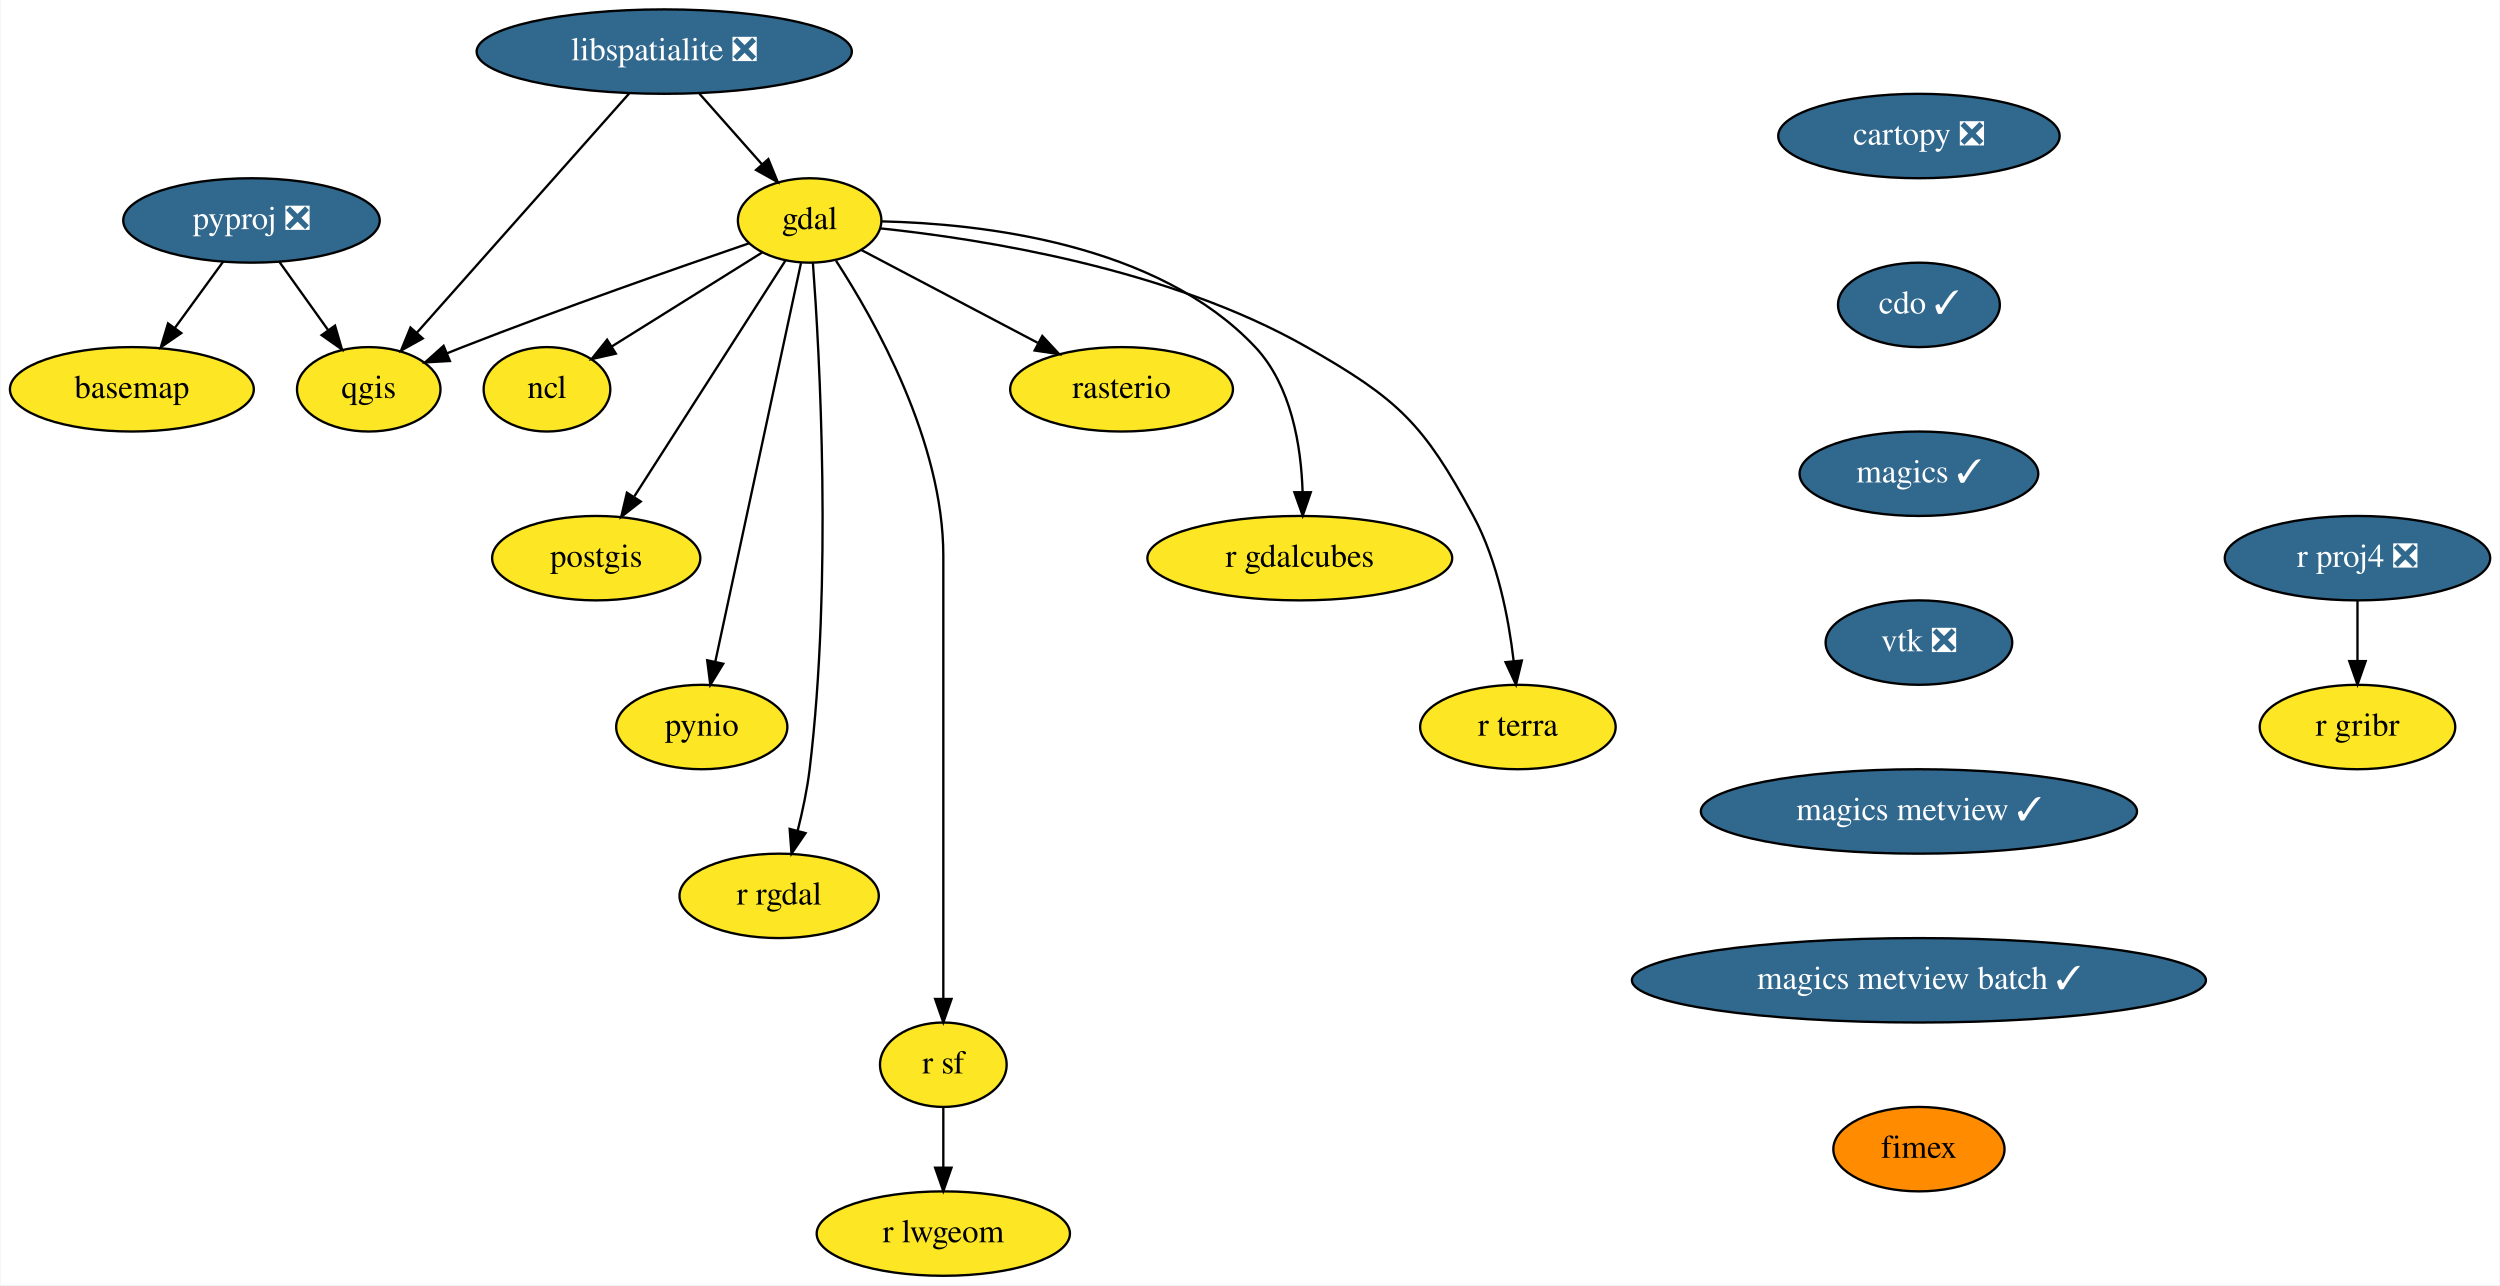
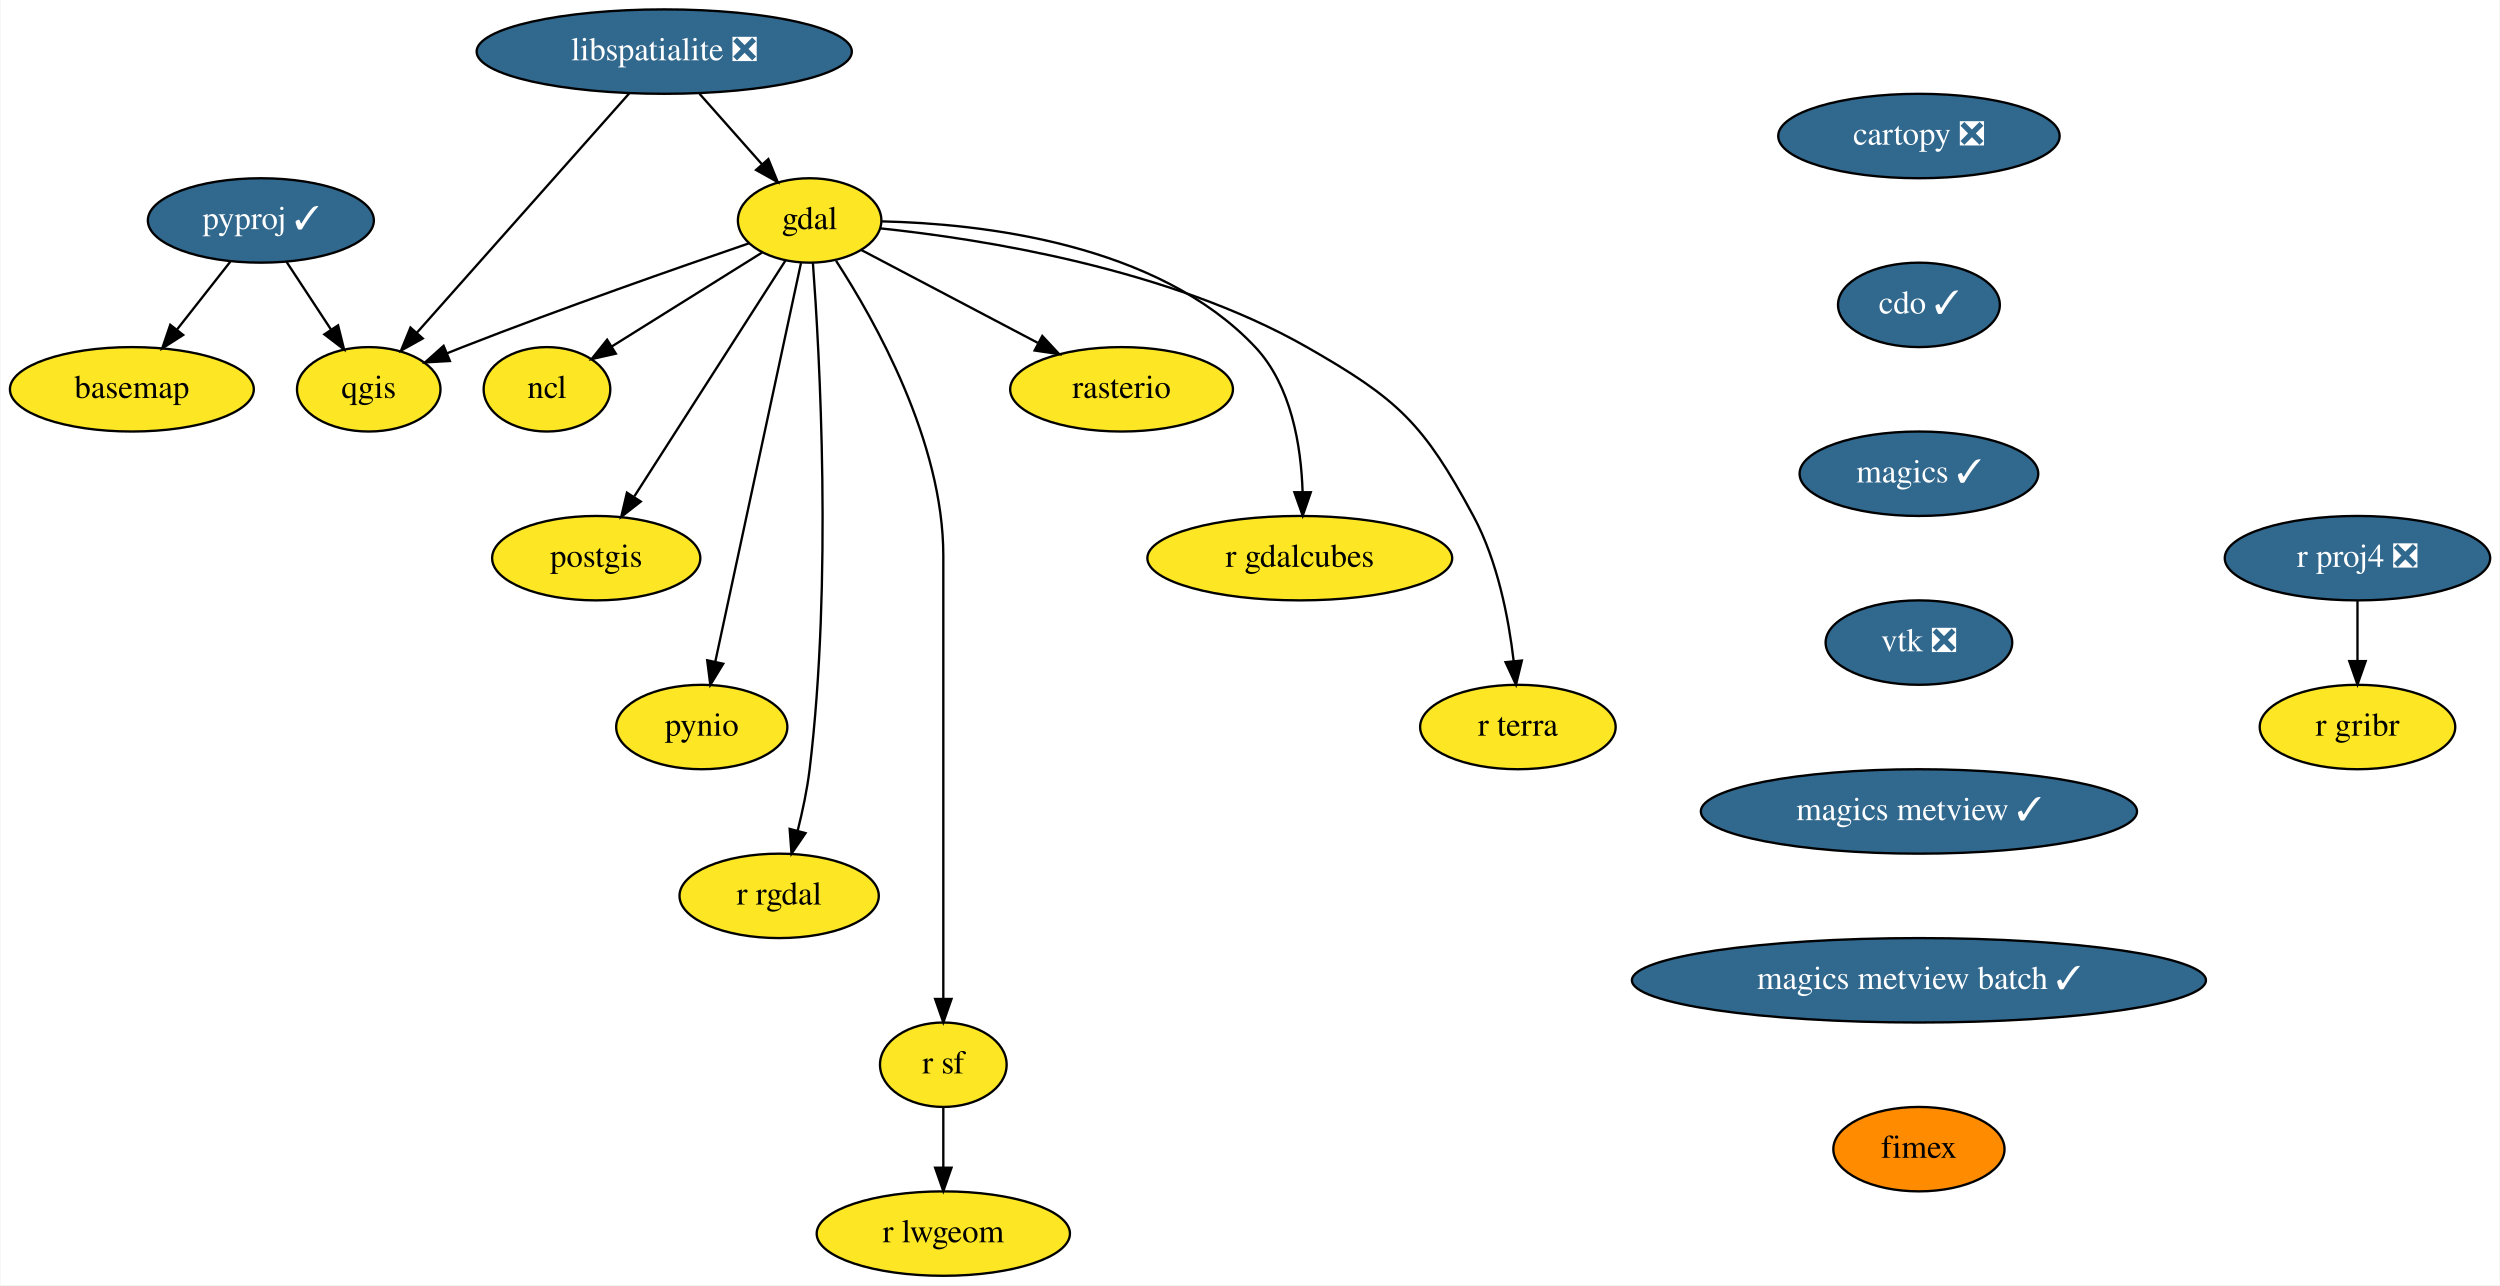
<svg xmlns="http://www.w3.org/2000/svg" xmlns:xlink="http://www.w3.org/1999/xlink" width="1066pt" height="548pt" viewBox="0.00 0.00 1065.54 548.00">
  <g id="graph0" class="graph" transform="scale(1 1) rotate(0) translate(4 544)">
    <polygon fill="white" stroke="transparent" points="-4,4 -4,-544 1061.54,-544 1061.54,4 -4,4" />
    <g id="node1" class="node">
      <g id="a_node1">
        <a xlink:href="https://github.com/conda-forge/basemap-feedstock" xlink:title="basemap">
          <ellipse fill="#fde725" stroke="black" cx="52" cy="-378" rx="52" ry="18" />
          <text text-anchor="middle" x="52" y="-374.3" font-family="Times,serif" font-size="14.00">basemap</text>
        </a>
      </g>
    </g>
    <g id="node2" class="node">
      <g id="a_node2">
        <a xlink:href="https://github.com/conda-forge/cartopy-feedstock/pull/114" xlink:title="cartopy ❎">
          <ellipse fill="#31688e" stroke="black" cx="814" cy="-486" rx="60" ry="18" />
          <text text-anchor="middle" x="814" y="-482.3" font-family="Times,serif" font-size="14.00" fill="white">cartopy ❎</text>
        </a>
      </g>
    </g>
    <g id="node3" class="node">
      <g id="a_node3">
        <a xlink:href="https://github.com/conda-forge/cdo-feedstock/pull/97" xlink:title="cdo ✓">
          <ellipse fill="#31688e" stroke="black" cx="814" cy="-414" rx="34.5" ry="18" />
          <text text-anchor="middle" x="814" y="-410.3" font-family="Times,serif" font-size="14.00" fill="white">cdo ✓</text>
        </a>
      </g>
    </g>
    <g id="node4" class="node">
      <g id="a_node4">
        <a xlink:href="https://github.com/conda-forge/magics-feedstock/pull/99" xlink:title="magics ✓">
          <ellipse fill="#31688e" stroke="black" cx="814" cy="-342" rx="50.89" ry="18" />
          <text text-anchor="middle" x="814" y="-338.3" font-family="Times,serif" font-size="14.00" fill="white">magics ✓</text>
        </a>
      </g>
    </g>
    <g id="node17" class="node">
      <g id="a_node17">
        <a xlink:href="https://github.com/conda-forge/vtk-feedstock/pull/199" xlink:title="vtk ❎">
          <ellipse fill="#31688e" stroke="black" cx="814" cy="-270" rx="39.79" ry="18" />
          <text text-anchor="middle" x="814" y="-266.3" font-family="Times,serif" font-size="14.00" fill="white">vtk ❎</text>
        </a>
      </g>
    </g>
    <g id="node5" class="node">
      <g id="a_node5">
        <a xlink:href="https://github.com/conda-forge/gdal-feedstock" xlink:title="gdal">
          <ellipse fill="#fde725" stroke="black" cx="341" cy="-450" rx="30.59" ry="18" />
          <text text-anchor="middle" x="341" y="-446.3" font-family="Times,serif" font-size="14.00">gdal</text>
        </a>
      </g>
    </g>
    <g id="node6" class="node">
      <g id="a_node6">
        <a xlink:href="https://github.com/conda-forge/ncl-feedstock" xlink:title="ncl">
          <ellipse fill="#fde725" stroke="black" cx="229" cy="-378" rx="27" ry="18" />
          <text text-anchor="middle" x="229" y="-374.3" font-family="Times,serif" font-size="14.00">ncl</text>
        </a>
      </g>
    </g>
    <g id="edge3" class="edge">
      <path fill="none" stroke="black" d="M320.72,-436.32C302.79,-425.12 276.47,-408.67 256.62,-396.26" />
      <polygon fill="black" stroke="black" points="258.35,-393.21 248.01,-390.88 254.64,-399.15 258.35,-393.21" />
    </g>
    <g id="node7" class="node">
      <g id="a_node7">
        <a xlink:href="https://github.com/conda-forge/postgis-feedstock" xlink:title="postgis">
          <ellipse fill="#fde725" stroke="black" cx="250" cy="-306" rx="44.39" ry="18" />
          <text text-anchor="middle" x="250" y="-302.3" font-family="Times,serif" font-size="14.00">postgis</text>
        </a>
      </g>
    </g>
    <g id="edge4" class="edge">
      <path fill="none" stroke="black" d="M330.74,-432.99C315.05,-408.51 284.97,-361.56 266.28,-332.4" />
      <polygon fill="black" stroke="black" points="268.99,-330.14 260.65,-323.61 263.09,-333.92 268.99,-330.14" />
    </g>
    <g id="node8" class="node">
      <g id="a_node8">
        <a xlink:href="https://github.com/conda-forge/pynio-feedstock" xlink:title="pynio">
          <ellipse fill="#fde725" stroke="black" cx="295" cy="-234" rx="36.5" ry="18" />
          <text text-anchor="middle" x="295" y="-230.3" font-family="Times,serif" font-size="14.00">pynio</text>
        </a>
      </g>
    </g>
    <g id="edge5" class="edge">
      <path fill="none" stroke="black" d="M337.31,-431.85C329.32,-394.66 310.34,-306.37 300.75,-261.77" />
      <polygon fill="black" stroke="black" points="304.16,-260.98 298.64,-251.94 297.32,-262.45 304.16,-260.98" />
    </g>
    <g id="node9" class="node">
      <g id="a_node9">
        <a xlink:href="https://github.com/conda-forge/qgis-feedstock" xlink:title="qgis">
          <ellipse fill="#fde725" stroke="black" cx="153" cy="-378" rx="30.59" ry="18" />
          <text text-anchor="middle" x="153" y="-374.3" font-family="Times,serif" font-size="14.00">qgis</text>
        </a>
      </g>
    </g>
    <g id="edge6" class="edge">
      <path fill="none" stroke="black" d="M315.16,-440.26C285.5,-430.1 235.45,-412.6 193,-396 190.81,-395.14 188.55,-394.24 186.29,-393.32" />
      <polygon fill="black" stroke="black" points="187.6,-390.07 177.02,-389.48 184.92,-396.54 187.6,-390.07" />
    </g>
    <g id="node10" class="node">
      <g id="a_node10">
        <a xlink:href="https://github.com/conda-forge/r-rgdal-feedstock" xlink:title="r rgdal">
          <ellipse fill="#fde725" stroke="black" cx="328" cy="-162" rx="42.49" ry="18" />
          <text text-anchor="middle" x="328" y="-158.3" font-family="Times,serif" font-size="14.00">r rgdal</text>
        </a>
      </g>
    </g>
    <g id="edge7" class="edge">
      <path fill="none" stroke="black" d="M342.39,-431.96C345.25,-393.35 350.71,-296.32 341,-216 339.96,-207.4 338.01,-198.19 335.92,-189.89" />
      <polygon fill="black" stroke="black" points="339.24,-188.75 333.27,-179.99 332.48,-190.56 339.24,-188.75" />
    </g>
    <g id="node11" class="node">
      <g id="a_node11">
        <a xlink:href="https://github.com/conda-forge/r-sf-feedstock" xlink:title="r sf">
          <ellipse fill="#fde725" stroke="black" cx="398" cy="-90" rx="27" ry="18" />
          <text text-anchor="middle" x="398" y="-86.3" font-family="Times,serif" font-size="14.00">r sf</text>
        </a>
      </g>
    </g>
    <g id="edge8" class="edge">
      <path fill="none" stroke="black" d="M352.26,-432.8C368.87,-407.29 398,-355.61 398,-307 398,-307 398,-307 398,-233 398,-193 398,-146.65 398,-118.08" />
      <polygon fill="black" stroke="black" points="401.5,-118.05 398,-108.05 394.5,-118.05 401.5,-118.05" />
    </g>
    <g id="node12" class="node">
      <g id="a_node12">
        <a xlink:href="https://github.com/conda-forge/rasterio-feedstock" xlink:title="rasterio">
          <ellipse fill="#fde725" stroke="black" cx="474" cy="-378" rx="47.5" ry="18" />
          <text text-anchor="middle" x="474" y="-374.3" font-family="Times,serif" font-size="14.00">rasterio</text>
        </a>
      </g>
    </g>
    <g id="edge9" class="edge">
      <path fill="none" stroke="black" d="M362.96,-437.44C383.41,-426.68 414.27,-410.44 438.27,-397.81" />
      <polygon fill="black" stroke="black" points="440.2,-400.74 447.42,-392.99 436.94,-394.55 440.2,-400.74" />
    </g>
    <g id="node13" class="node">
      <g id="a_node13">
        <a xlink:href="https://github.com/conda-forge/r-gdalcubes-feedstock" xlink:title="r gdalcubes">
          <ellipse fill="#fde725" stroke="black" cx="550" cy="-306" rx="65" ry="18" />
          <text text-anchor="middle" x="550" y="-302.3" font-family="Times,serif" font-size="14.00">r gdalcubes</text>
        </a>
      </g>
    </g>
    <g id="edge10" class="edge">
      <path fill="none" stroke="black" d="M371.89,-449.6C414.12,-448.64 489.36,-440.29 531,-396 546.43,-379.59 550.57,-353.84 551.2,-334.26" />
      <polygon fill="black" stroke="black" points="554.7,-334.12 551.25,-324.11 547.7,-334.1 554.7,-334.12" />
    </g>
    <g id="node14" class="node">
      <g id="a_node14">
        <a xlink:href="https://github.com/conda-forge/r-terra-feedstock" xlink:title="r terra">
          <ellipse fill="#fde725" stroke="black" cx="643" cy="-234" rx="41.69" ry="18" />
          <text text-anchor="middle" x="643" y="-230.3" font-family="Times,serif" font-size="14.00">r terra</text>
        </a>
      </g>
    </g>
    <g id="edge11" class="edge">
      <path fill="none" stroke="black" d="M371.35,-446.6C414.32,-442.09 494.19,-429.57 553,-396 592.03,-373.72 602.68,-363.56 624,-324 634.34,-304.82 639.05,-280.47 641.2,-262.09" />
      <polygon fill="black" stroke="black" points="644.69,-262.34 642.19,-252.04 637.73,-261.65 644.69,-262.34" />
    </g>
    <g id="node15" class="node">
      <g id="a_node15">
        <a xlink:href="https://github.com/conda-forge/r-lwgeom-feedstock" xlink:title="r lwgeom">
          <ellipse fill="#fde725" stroke="black" cx="398" cy="-18" rx="54" ry="18" />
          <text text-anchor="middle" x="398" y="-14.3" font-family="Times,serif" font-size="14.00">r lwgeom</text>
        </a>
      </g>
    </g>
    <g id="edge12" class="edge">
      <path fill="none" stroke="black" d="M398,-71.7C398,-63.98 398,-54.71 398,-46.11" />
      <polygon fill="black" stroke="black" points="401.5,-46.1 398,-36.1 394.5,-46.1 401.5,-46.1" />
    </g>
    <g id="node16" class="node">
      <g id="a_node16">
        <a xlink:href="https://github.com/conda-forge/libspatialite-feedstock/pull/71" xlink:title="libspatialite ❎">
          <ellipse fill="#31688e" stroke="black" cx="279" cy="-522" rx="80" ry="18" />
          <text text-anchor="middle" x="279" y="-518.3" font-family="Times,serif" font-size="14.00" fill="white">libspatialite ❎</text>
        </a>
      </g>
    </g>
    <g id="edge13" class="edge">
      <path fill="none" stroke="black" d="M294.01,-504.05C302.04,-494.99 312.04,-483.69 320.75,-473.86" />
      <polygon fill="black" stroke="black" points="323.39,-476.16 327.4,-466.36 318.15,-471.52 323.39,-476.16" />
    </g>
    <g id="edge14" class="edge">
      <path fill="none" stroke="black" d="M264.05,-504.15C241.53,-478.77 198.83,-430.65 173.44,-402.04" />
      <polygon fill="black" stroke="black" points="176.03,-399.68 166.77,-394.52 170.79,-404.33 176.03,-399.68" />
    </g>
    <g id="node21" class="node">
      <g id="a_node21">
        <a xlink:href="https://github.com/conda-forge/magics-metview-feedstock/pull/41" xlink:title="magics metview ✓">
          <ellipse fill="#31688e" stroke="black" cx="814" cy="-198" rx="93" ry="18" />
          <text text-anchor="middle" x="814" y="-194.3" font-family="Times,serif" font-size="14.00" fill="white">magics metview ✓</text>
        </a>
      </g>
    </g>
    <g id="node18" class="node">
      <g id="a_node18">
-         <a xlink:href="https://github.com/conda-forge/pyproj-feedstock/pull/99" xlink:title="pyproj ❎">
-           <ellipse fill="#31688e" stroke="black" cx="103" cy="-450" rx="54.69" ry="18" />
-           <text text-anchor="middle" x="103" y="-446.3" font-family="Times,serif" font-size="14.00" fill="white">pyproj ❎</text>
+         <a xlink:href="https://github.com/conda-forge/pyproj-feedstock/pull/99" xlink:title="pyproj ✓">
+           <ellipse fill="#31688e" stroke="black" cx="107" cy="-450" rx="48.19" ry="18" />
+           <text text-anchor="middle" x="107" y="-446.3" font-family="Times,serif" font-size="14.00" fill="white">pyproj ✓</text>
        </a>
      </g>
    </g>
    <g id="edge16" class="edge">
-       <path fill="none" stroke="black" d="M90.91,-432.41C84.78,-423.99 77.2,-413.58 70.36,-404.2" />
-       <polygon fill="black" stroke="black" points="73.07,-401.98 64.35,-395.96 67.41,-406.1 73.07,-401.98" />
+       <path fill="none" stroke="black" d="M93.97,-432.41C87.18,-423.78 78.76,-413.06 71.25,-403.5" />
+       <polygon fill="black" stroke="black" points="73.87,-401.17 64.94,-395.47 68.37,-405.5 73.87,-401.17" />
    </g>
    <g id="edge17" class="edge">
-       <path fill="none" stroke="black" d="M114.85,-432.41C121.04,-423.74 128.73,-412.97 135.59,-403.38" />
-       <polygon fill="black" stroke="black" points="138.62,-405.16 141.58,-394.99 132.92,-401.09 138.62,-405.16" />
+       <path fill="none" stroke="black" d="M117.9,-432.41C123.6,-423.74 130.68,-412.97 136.98,-403.38" />
+       <polygon fill="black" stroke="black" points="139.93,-405.27 142.49,-394.99 134.08,-401.42 139.93,-405.27" />
    </g>
    <g id="node19" class="node">
      <g id="a_node19">
        <a xlink:href="https://github.com/conda-forge/r-proj4-feedstock/pull/29" xlink:title="r proj4 ❎">
          <ellipse fill="#31688e" stroke="black" cx="1001" cy="-306" rx="56.59" ry="18" />
          <text text-anchor="middle" x="1001" y="-302.3" font-family="Times,serif" font-size="14.00" fill="white">r proj4 ❎</text>
        </a>
      </g>
    </g>
    <g id="node20" class="node">
      <g id="a_node20">
        <a xlink:href="https://github.com/conda-forge/r-gribr-feedstock" xlink:title="r gribr">
          <ellipse fill="#fde725" stroke="black" cx="1001" cy="-234" rx="41.69" ry="18" />
          <text text-anchor="middle" x="1001" y="-230.3" font-family="Times,serif" font-size="14.00">r gribr</text>
        </a>
      </g>
    </g>
    <g id="edge18" class="edge">
      <path fill="none" stroke="black" d="M1001,-287.7C1001,-279.98 1001,-270.71 1001,-262.11" />
      <polygon fill="black" stroke="black" points="1004.5,-262.1 1001,-252.1 997.5,-262.1 1004.5,-262.1" />
    </g>
    <g id="node22" class="node">
      <g id="a_node22">
        <a xlink:href="https://github.com/conda-forge/magics-metview-batch-feedstock/pull/33" xlink:title="magics metview batch ✓">
          <ellipse fill="#31688e" stroke="black" cx="814" cy="-126" rx="122.38" ry="18" />
          <text text-anchor="middle" x="814" y="-122.3" font-family="Times,serif" font-size="14.00" fill="white">magics metview batch ✓</text>
        </a>
      </g>
    </g>
    <g id="node23" class="node">
      <g id="a_node23">
        <a xlink:href="https://github.com/conda-forge/fimex-feedstock" xlink:title="fimex">
          <ellipse fill="#ff8c00" stroke="black" cx="814" cy="-54" rx="36.5" ry="18" />
          <text text-anchor="middle" x="814" y="-50.3" font-family="Times,serif" font-size="14.00">fimex</text>
        </a>
      </g>
    </g>
  </g>
</svg>
